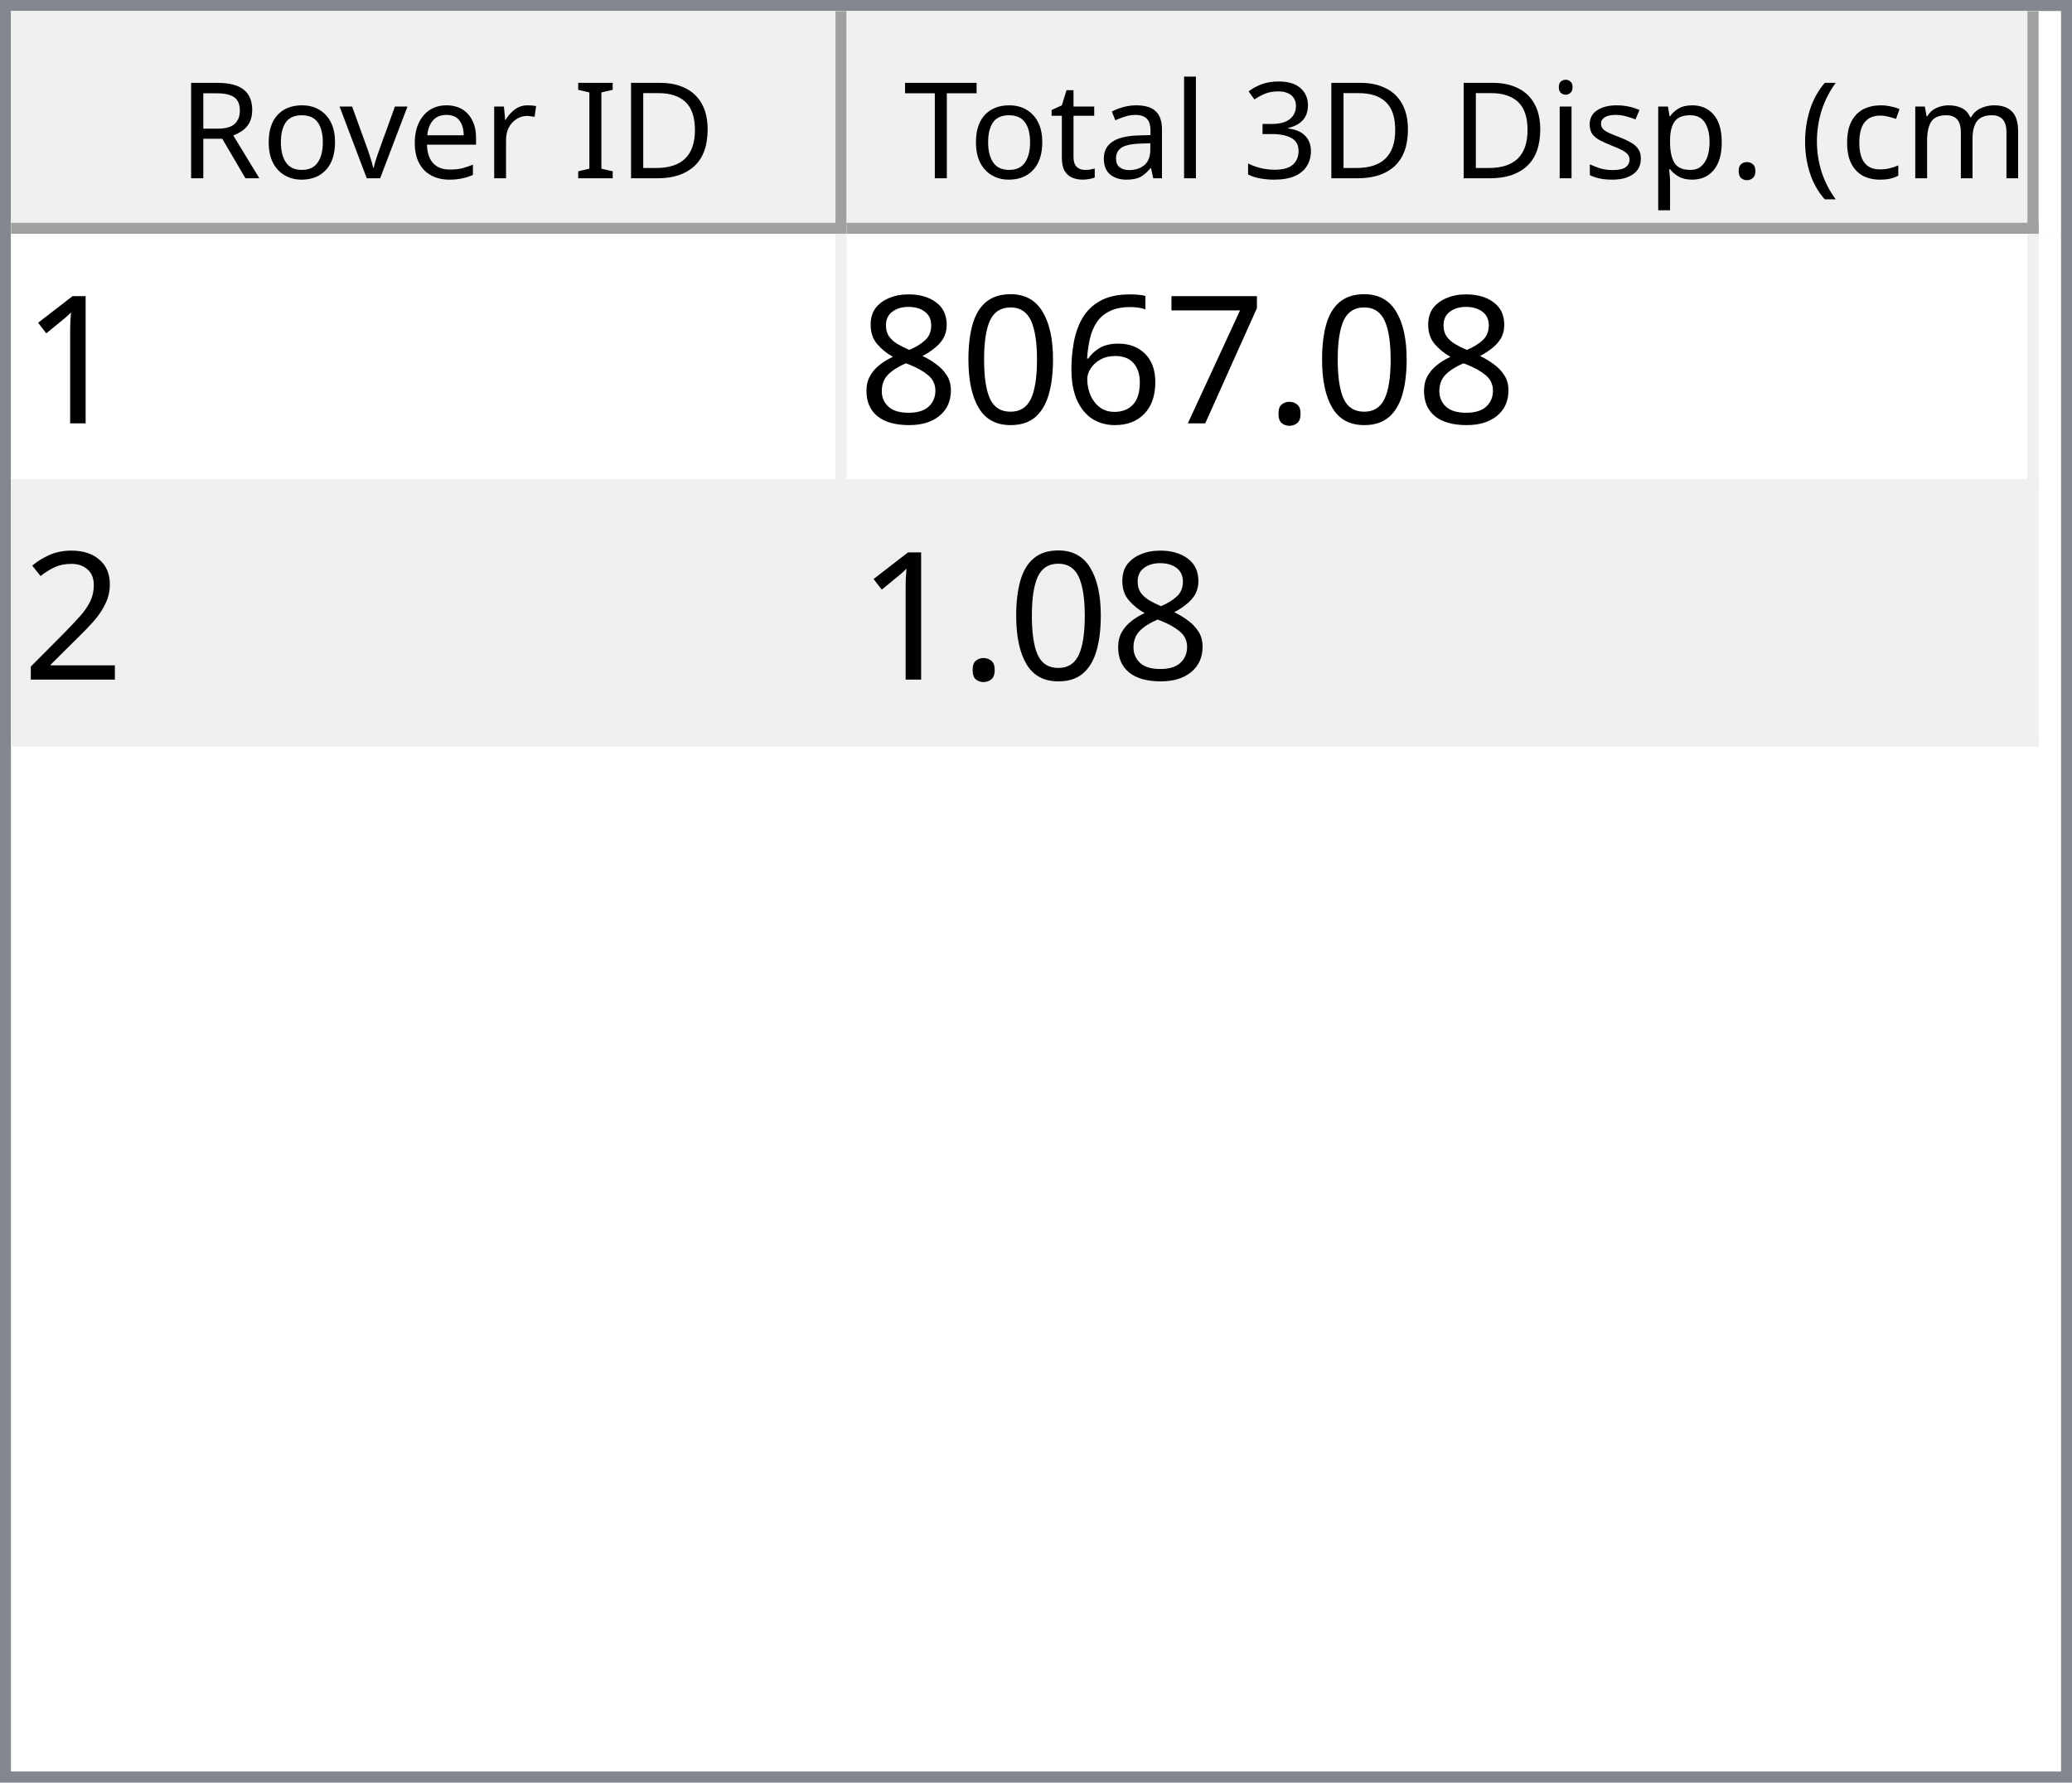
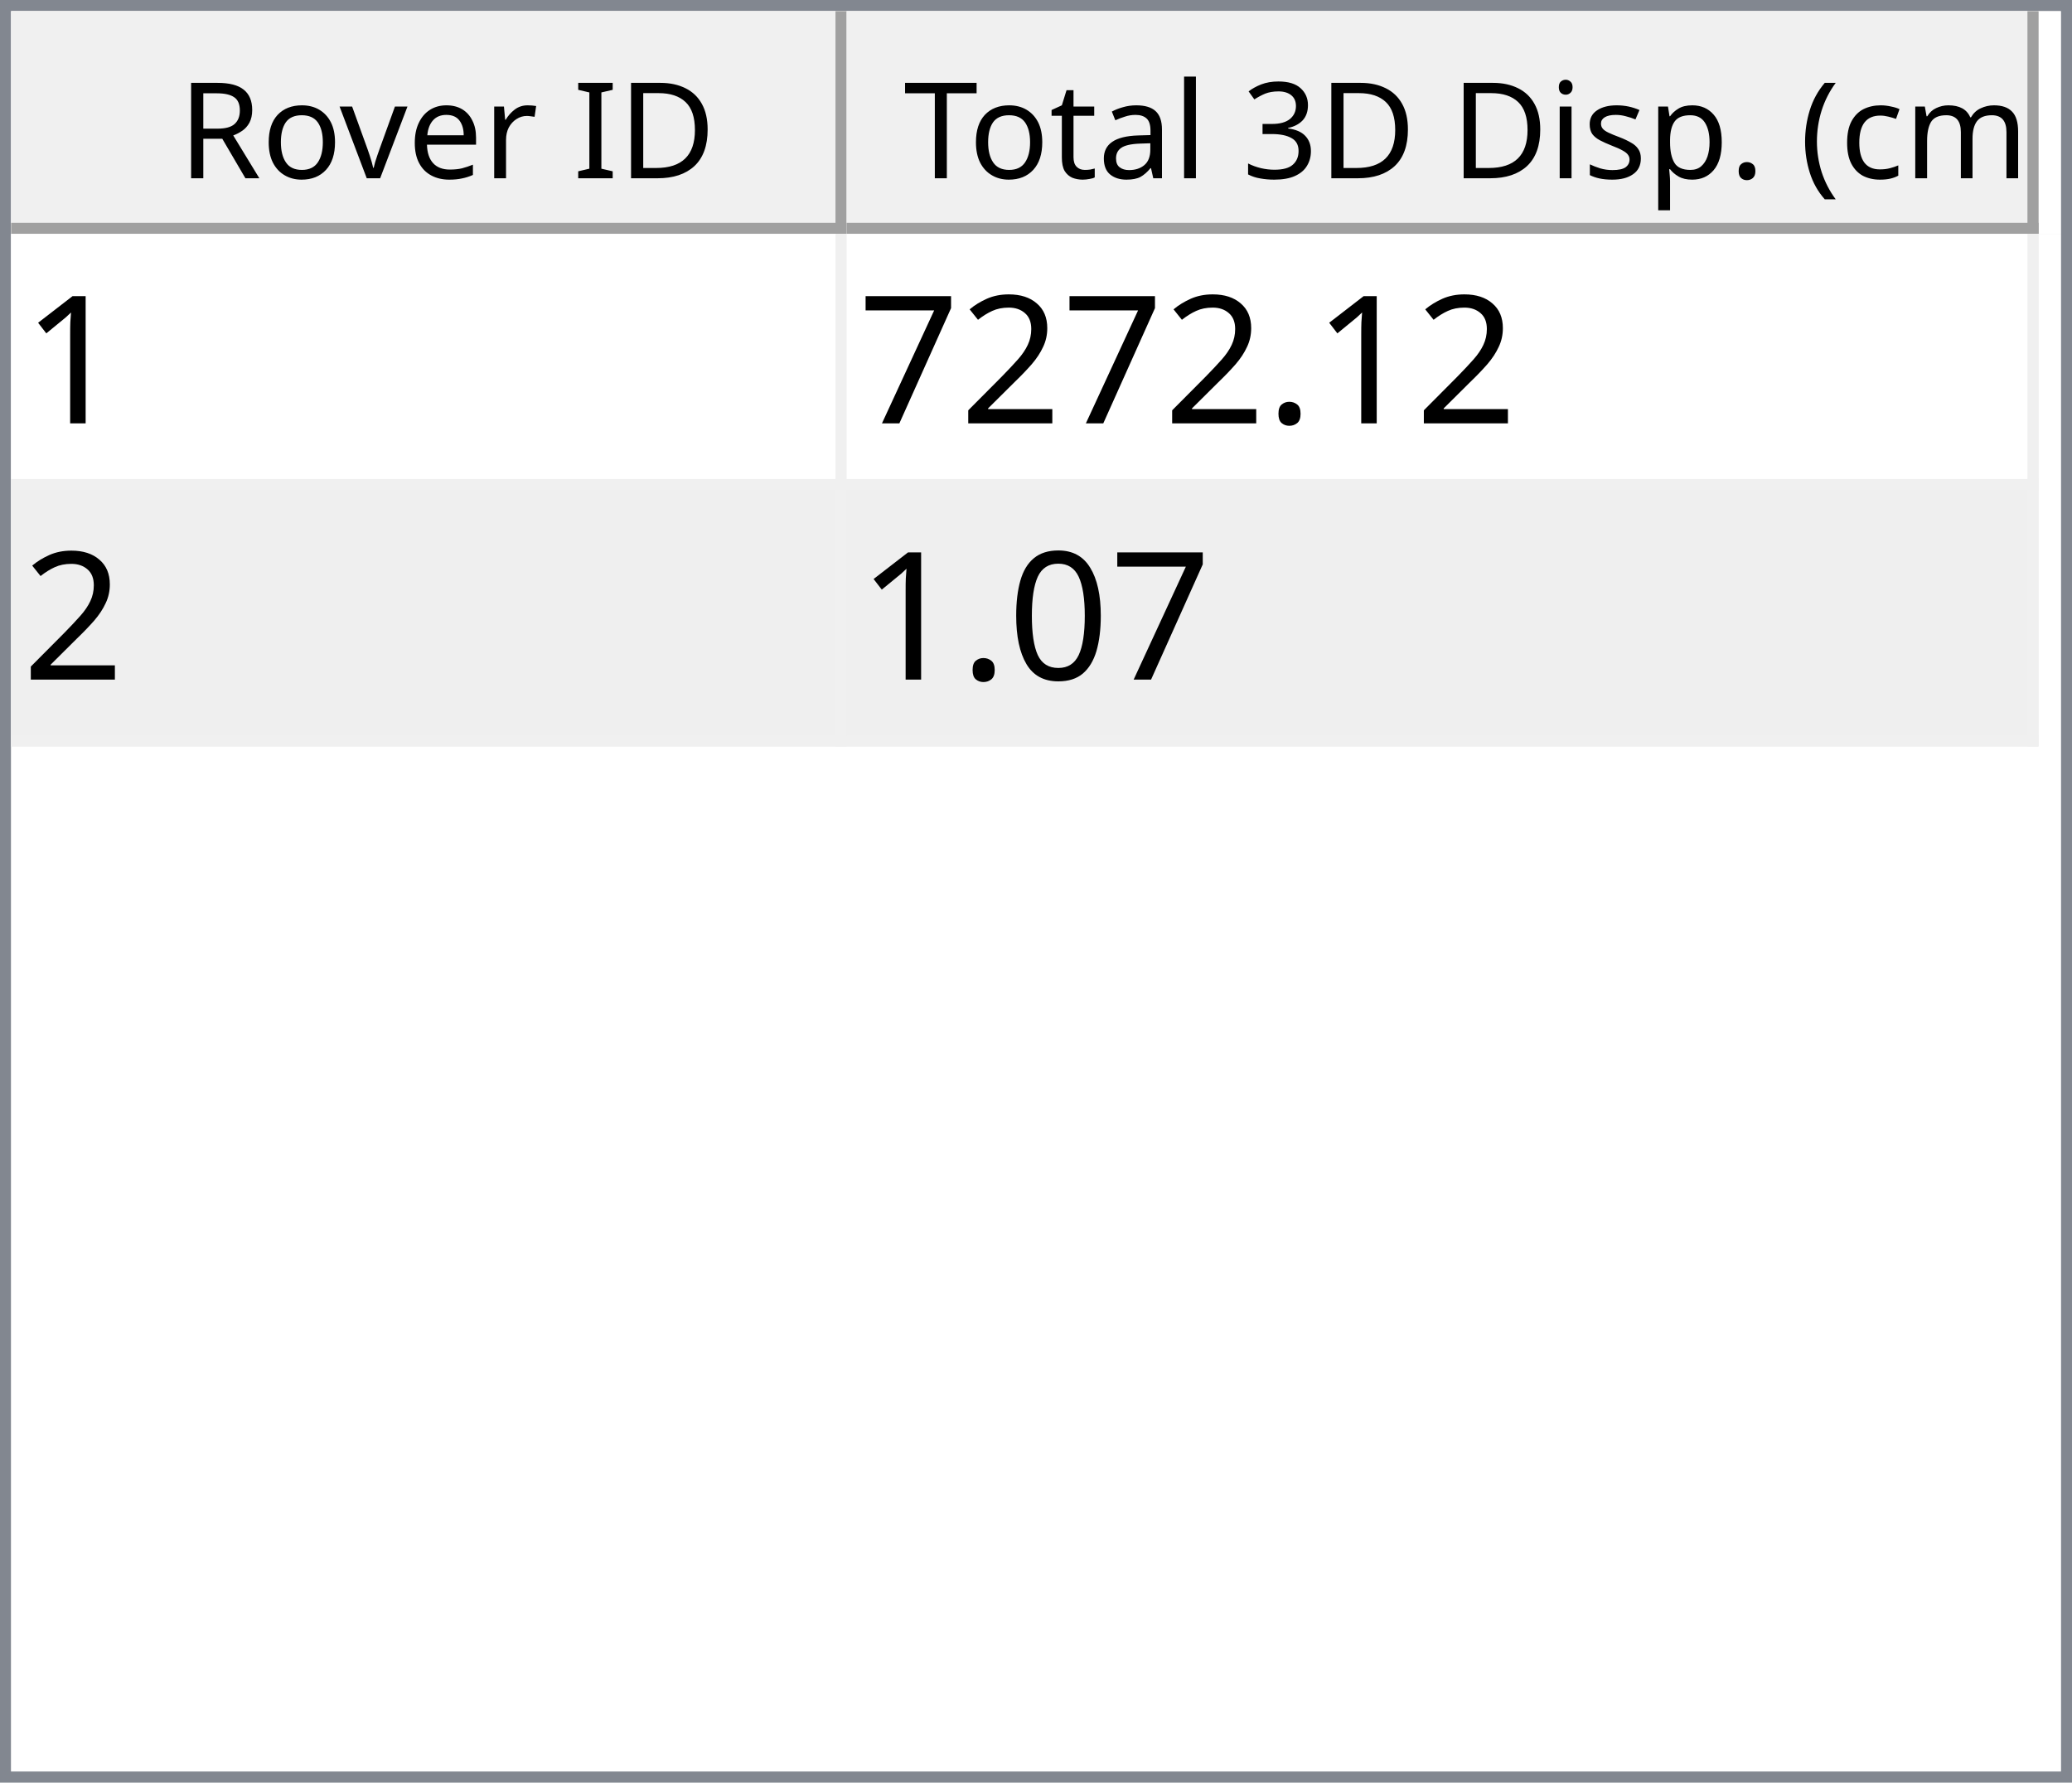
<svg xmlns="http://www.w3.org/2000/svg" style="fill-opacity:1; color-rendering:auto; color-interpolation:auto; text-rendering:auto; stroke:black; stroke-linecap:square; stroke-miterlimit:10; shape-rendering:auto; stroke-opacity:1; fill:black; stroke-dasharray:none; font-weight:normal; stroke-width:1; font-family:'Dialog'; font-style:normal; stroke-linejoin:miter; font-size:12px; stroke-dashoffset:0; image-rendering:auto;" width="186" height="160">
  <defs id="genericDefs" />
  <g>
    <defs id="defs1">
      <clipPath clipPathUnits="userSpaceOnUse" id="clipPath1">
        <path d="M0 0 L186 0 L186 160 L0 160 L0 0 Z" />
      </clipPath>
      <clipPath clipPathUnits="userSpaceOnUse" id="clipPath2">
        <path d="M0 0 L0 160 L186 160 L186 0 Z" />
      </clipPath>
      <clipPath clipPathUnits="userSpaceOnUse" id="clipPath3">
        <path d="M0 0 L0 20 L184 20 L184 0 Z" />
      </clipPath>
      <clipPath clipPathUnits="userSpaceOnUse" id="clipPath4">
        <path d="M0 0 L0 20 L75 20 L75 0 Z" />
      </clipPath>
      <clipPath clipPathUnits="userSpaceOnUse" id="clipPath5">
        <path d="M1 1 L1 19 L74 19 L74 1 Z" />
      </clipPath>
      <clipPath clipPathUnits="userSpaceOnUse" id="clipPath6">
        <path d="M0 0 L0 18 L73 18 L73 0 Z" />
      </clipPath>
      <clipPath clipPathUnits="userSpaceOnUse" id="clipPath7">
        <path d="M-0.5 -0.5 L-0.5 19.5 L74.5 19.5 L74.5 -0.5 Z" />
      </clipPath>
      <clipPath clipPathUnits="userSpaceOnUse" id="clipPath8">
        <path d="M0 0 L0 20 L107 20 L107 0 Z" />
      </clipPath>
      <clipPath clipPathUnits="userSpaceOnUse" id="clipPath9">
        <path d="M1 1 L1 19 L106 19 L106 1 Z" />
      </clipPath>
      <clipPath clipPathUnits="userSpaceOnUse" id="clipPath10">
        <path d="M0 0 L0 18 L105 18 L105 0 Z" />
      </clipPath>
      <clipPath clipPathUnits="userSpaceOnUse" id="clipPath11">
        <path d="M-0.5 -0.5 L-0.5 19.5 L106.5 19.5 L106.5 -0.5 Z" />
      </clipPath>
      <clipPath clipPathUnits="userSpaceOnUse" id="clipPath12">
        <path d="M0 0 L0 138 L184 138 L184 0 Z" />
      </clipPath>
      <clipPath clipPathUnits="userSpaceOnUse" id="clipPath13">
        <path d="M0 0 L0 46 L182 46 L182 0 Z" />
      </clipPath>
      <clipPath clipPathUnits="userSpaceOnUse" id="clipPath14">
        <path d="M-0.5 -0.5 L-0.5 45.5 L181.5 45.5 L181.5 -0.5 Z" />
      </clipPath>
      <clipPath clipPathUnits="userSpaceOnUse" id="clipPath15">
        <path d="M0 0 L0 22 L74 22 L74 0 Z" />
      </clipPath>
      <clipPath clipPathUnits="userSpaceOnUse" id="clipPath16">
        <path d="M0 0 L0 22 L106 22 L106 0 Z" />
      </clipPath>
      <font horiz-adv-x="64.551" id="font1">
        <font-face ascent="107.91" descent="25.098" units-per-em="100" style="font-style:normal; font-family:Segoe UI; font-weight:normal;" />
        <missing-glyph horiz-adv-x="64.551" d="M8.109 0 L8.109 68.266 L56.453 68.266 L56.453 0 L8.109 0 ZM15.328 7.234 L49.219 7.234 L49.219 61.031 L15.328 61.031 L15.328 7.234 Z" />
        <glyph unicode="D" horiz-adv-x="70.117" d="M9.188 0 L9.188 70.016 L28.516 70.016 Q65.531 70.016 65.531 35.891 Q65.531 19.672 55.25 9.836 Q44.969 0 27.734 0 L9.188 0 ZM17.391 62.594 L17.391 7.422 L27.828 7.422 Q41.609 7.422 49.273 14.797 Q56.938 22.172 56.938 35.688 Q56.938 62.594 28.328 62.594 L17.391 62.594 Z" />
        <glyph unicode="I" horiz-adv-x="26.611" d="M17.391 0 L9.188 0 L9.188 70.016 L17.391 70.016 L17.391 0 Z" />
        <glyph unicode=" " horiz-adv-x="27.393" d="" />
        <glyph unicode="r" horiz-adv-x="34.766" d="M34.188 41.891 Q32.078 43.5 28.125 43.5 Q23 43.5 19.555 38.672 Q16.109 33.844 16.109 25.484 L16.109 0 L8.109 0 L8.109 50 L16.109 50 L16.109 39.703 L16.312 39.703 Q18.016 44.969 21.531 47.922 Q25.047 50.875 29.391 50.875 Q32.516 50.875 34.188 50.203 L34.188 41.891 Z" />
        <glyph unicode="e" horiz-adv-x="52.295" d="M48.297 23 L12.984 23 Q13.188 14.656 17.484 10.109 Q21.781 5.562 29.297 5.562 Q37.75 5.562 44.828 11.141 L44.828 3.609 Q38.234 -1.172 27.391 -1.172 Q16.797 -1.172 10.742 5.641 Q4.688 12.453 4.688 24.812 Q4.688 36.469 11.305 43.82 Q17.922 51.172 27.734 51.172 Q37.547 51.172 42.922 44.828 Q48.297 38.484 48.297 27.203 L48.297 23 ZM40.094 29.781 Q40.047 36.719 36.75 40.578 Q33.453 44.438 27.594 44.438 Q21.922 44.438 17.969 40.383 Q14.016 36.328 13.094 29.781 L40.094 29.781 Z" />
        <glyph unicode="v" horiz-adv-x="47.9" d="M47.406 50 L27.484 0 L19.625 0 L0.688 50 L9.469 50 L22.172 13.672 Q23.578 9.672 23.922 6.688 L24.125 6.688 Q24.609 10.453 25.688 13.484 L38.969 50 L47.406 50 Z" />
        <glyph unicode="o" horiz-adv-x="58.594" d="M29 -1.172 Q17.922 -1.172 11.305 5.836 Q4.688 12.844 4.688 24.422 Q4.688 37.016 11.57 44.094 Q18.453 51.172 30.172 51.172 Q41.359 51.172 47.633 44.289 Q53.906 37.406 53.906 25.203 Q53.906 13.234 47.141 6.031 Q40.375 -1.172 29 -1.172 ZM29.594 44.438 Q21.875 44.438 17.383 39.188 Q12.891 33.938 12.891 24.703 Q12.891 15.828 17.43 10.695 Q21.969 5.562 29.594 5.562 Q37.359 5.562 41.531 10.594 Q45.703 15.625 45.703 24.906 Q45.703 34.281 41.531 39.359 Q37.359 44.438 29.594 44.438 Z" />
        <glyph unicode="R" horiz-adv-x="59.814" d="M59.375 0 L49.609 0 L37.891 19.625 Q36.281 22.359 34.766 24.289 Q33.25 26.219 31.664 27.438 Q30.078 28.656 28.25 29.219 Q26.422 29.781 24.125 29.781 L17.391 29.781 L17.391 0 L9.188 0 L9.188 70.016 L30.078 70.016 Q34.672 70.016 38.555 68.867 Q42.438 67.719 45.289 65.375 Q48.141 63.031 49.758 59.547 Q51.375 56.062 51.375 51.375 Q51.375 47.703 50.273 44.656 Q49.172 41.609 47.148 39.211 Q45.125 36.812 42.266 35.133 Q39.406 33.453 35.844 32.516 L35.844 32.328 Q37.594 31.547 38.891 30.547 Q40.188 29.547 41.359 28.18 Q42.531 26.812 43.68 25.078 Q44.828 23.344 46.234 21.047 L59.375 0 ZM17.391 62.594 L17.391 37.203 L28.516 37.203 Q31.594 37.203 34.203 38.133 Q36.812 39.062 38.719 40.797 Q40.625 42.531 41.703 45.047 Q42.781 47.562 42.781 50.688 Q42.781 56.297 39.141 59.445 Q35.5 62.594 28.609 62.594 L17.391 62.594 Z" />
        <glyph unicode=")" horiz-adv-x="30.176" d="M8.297 -15.922 L1.172 -15.922 Q16.406 2.344 16.406 26.812 Q16.406 51.469 1.078 70.016 L8.297 70.016 Q23.531 52.156 23.531 26.703 Q23.531 1.375 8.297 -15.922 Z" />
        <glyph unicode="m" horiz-adv-x="86.133" d="M79.109 0 L71.094 0 L71.094 28.719 Q71.094 37.016 68.531 40.727 Q65.969 44.438 59.906 44.438 Q54.781 44.438 51.195 39.75 Q47.609 35.062 47.609 28.516 L47.609 0 L39.594 0 L39.594 29.688 Q39.594 44.438 28.219 44.438 Q22.953 44.438 19.531 40.016 Q16.109 35.594 16.109 28.516 L16.109 0 L8.109 0 L8.109 50 L16.109 50 L16.109 42.094 L16.312 42.094 Q21.625 51.172 31.844 51.172 Q36.969 51.172 40.773 48.312 Q44.578 45.453 46 40.828 Q51.562 51.172 62.594 51.172 Q79.109 51.172 79.109 30.812 L79.109 0 Z" />
        <glyph unicode="c" horiz-adv-x="46.191" d="M42.188 2.297 Q36.422 -1.172 28.516 -1.172 Q17.828 -1.172 11.258 5.789 Q4.688 12.75 4.688 23.828 Q4.688 36.188 11.766 43.68 Q18.844 51.172 30.672 51.172 Q37.25 51.172 42.281 48.734 L42.281 40.531 Q36.719 44.438 30.375 44.438 Q22.703 44.438 17.797 38.945 Q12.891 33.453 12.891 24.516 Q12.891 15.719 17.508 10.641 Q22.125 5.562 29.891 5.562 Q36.422 5.562 42.188 9.906 L42.188 2.297 Z" />
        <glyph unicode="(" horiz-adv-x="30.176" d="M29.109 -15.922 L21.969 -15.922 Q6.844 1.375 6.844 26.703 Q6.844 52.156 21.969 70.016 L29.203 70.016 Q13.875 51.469 13.875 26.812 Q13.875 2.344 29.109 -15.922 Z" />
        <glyph unicode="." horiz-adv-x="21.68" d="M10.891 -1.078 Q8.641 -1.078 7.055 0.539 Q5.469 2.156 5.469 4.391 Q5.469 6.641 7.055 8.273 Q8.641 9.906 10.891 9.906 Q13.188 9.906 14.797 8.273 Q16.406 6.641 16.406 4.391 Q16.406 2.156 14.797 0.539 Q13.188 -1.078 10.891 -1.078 Z" />
        <glyph unicode="p" horiz-adv-x="58.789" d="M16.312 7.234 L16.109 7.234 L16.109 -23 L8.109 -23 L8.109 50 L16.109 50 L16.109 41.219 L16.312 41.219 Q22.219 51.172 33.594 51.172 Q43.266 51.172 48.688 44.461 Q54.109 37.75 54.109 26.469 Q54.109 13.922 48 6.375 Q41.891 -1.172 31.297 -1.172 Q21.578 -1.172 16.312 7.234 ZM16.109 27.391 L16.109 20.406 Q16.109 14.203 20.141 9.883 Q24.172 5.562 30.375 5.562 Q37.641 5.562 41.773 11.133 Q45.906 16.703 45.906 26.609 Q45.906 34.969 42.047 39.703 Q38.188 44.438 31.594 44.438 Q24.609 44.438 20.359 39.578 Q16.109 34.719 16.109 27.391 Z" />
        <glyph unicode="s" horiz-adv-x="42.432" d="M5.078 1.812 L5.078 10.406 Q11.625 5.562 19.484 5.562 Q30.031 5.562 30.031 12.594 Q30.031 14.594 29.125 15.992 Q28.219 17.391 26.68 18.461 Q25.141 19.531 23.07 20.383 Q21 21.234 18.609 22.172 Q15.281 23.484 12.766 24.828 Q10.25 26.172 8.57 27.859 Q6.891 29.547 6.031 31.695 Q5.172 33.844 5.172 36.719 Q5.172 40.234 6.789 42.945 Q8.406 45.656 11.086 47.484 Q13.766 49.312 17.211 50.242 Q20.656 51.172 24.312 51.172 Q30.812 51.172 35.938 48.922 L35.938 40.828 Q30.422 44.438 23.25 44.438 Q21 44.438 19.195 43.922 Q17.391 43.406 16.094 42.477 Q14.797 41.547 14.086 40.258 Q13.375 38.969 13.375 37.406 Q13.375 35.453 14.086 34.133 Q14.797 32.812 16.164 31.789 Q17.531 30.766 19.484 29.938 Q21.438 29.109 23.922 28.125 Q27.25 26.859 29.883 25.516 Q32.516 24.172 34.375 22.484 Q36.234 20.797 37.234 18.602 Q38.234 16.406 38.234 13.375 Q38.234 9.672 36.602 6.938 Q34.969 4.203 32.234 2.398 Q29.5 0.594 25.93 -0.289 Q22.359 -1.172 18.453 -1.172 Q10.75 -1.172 5.078 1.812 Z" />
        <glyph unicode="i" horiz-adv-x="24.219" d="M12.203 62.703 Q10.062 62.703 8.547 64.164 Q7.031 65.625 7.031 67.875 Q7.031 70.125 8.547 71.609 Q10.062 73.094 12.203 73.094 Q14.406 73.094 15.945 71.609 Q17.484 70.125 17.484 67.875 Q17.484 65.719 15.945 64.211 Q14.406 62.703 12.203 62.703 ZM16.109 0 L8.109 0 L8.109 50 L16.109 50 L16.109 0 Z" />
        <glyph unicode="3" horiz-adv-x="53.906" d="M46.531 19.828 Q46.531 15.094 44.75 11.211 Q42.969 7.328 39.719 4.57 Q36.469 1.812 31.93 0.297 Q27.391 -1.219 21.922 -1.219 Q11.922 -1.219 6 2.594 L6 11.188 Q13.094 5.609 22.219 5.609 Q25.875 5.609 28.828 6.539 Q31.781 7.469 33.906 9.227 Q36.031 10.984 37.18 13.477 Q38.328 15.969 38.328 19.094 Q38.328 32.812 18.797 32.812 L12.984 32.812 L12.984 39.594 L18.5 39.594 Q35.797 39.594 35.797 52.484 Q35.797 64.406 22.609 64.406 Q15.188 64.406 8.688 59.422 L8.688 67.188 Q15.375 71.188 24.609 71.188 Q29 71.188 32.57 69.969 Q36.141 68.75 38.68 66.555 Q41.219 64.359 42.609 61.281 Q44 58.203 44 54.5 Q44 40.672 30.031 36.719 L30.031 36.531 Q33.594 36.141 36.625 34.797 Q39.656 33.453 41.852 31.305 Q44.047 29.156 45.289 26.25 Q46.531 23.344 46.531 19.828 Z" />
        <glyph unicode="l" horiz-adv-x="24.219" d="M16.109 0 L8.109 0 L8.109 74.031 L16.109 74.031 L16.109 0 Z" />
        <glyph unicode="a" horiz-adv-x="50.879" d="M43.891 0 L35.891 0 L35.891 7.812 L35.688 7.812 Q30.469 -1.172 20.312 -1.172 Q12.844 -1.172 8.617 2.781 Q4.391 6.734 4.391 13.281 Q4.391 27.297 20.906 29.594 L35.891 31.688 Q35.891 44.438 25.594 44.438 Q16.547 44.438 9.281 38.281 L9.281 46.484 Q16.656 51.172 26.266 51.172 Q43.891 51.172 43.891 32.516 L43.891 0 ZM35.891 25.297 L23.828 23.641 Q18.266 22.859 15.43 20.875 Q12.594 18.891 12.594 13.875 Q12.594 10.203 15.211 7.883 Q17.828 5.562 22.172 5.562 Q28.125 5.562 32.008 9.742 Q35.891 13.922 35.891 20.312 L35.891 25.297 Z" />
        <glyph unicode="t" horiz-adv-x="33.887" d="M31.297 0.484 Q28.469 -1.078 23.828 -1.078 Q10.688 -1.078 10.688 13.578 L10.688 43.172 L2.094 43.172 L2.094 50 L10.688 50 L10.688 62.203 L18.703 64.797 L18.703 50 L31.297 50 L31.297 43.172 L18.703 43.172 L18.703 14.984 Q18.703 9.969 20.414 7.82 Q22.125 5.672 26.078 5.672 Q29.109 5.672 31.297 7.328 L31.297 0.484 Z" />
        <glyph unicode="T" horiz-adv-x="52.393" d="M50.594 62.594 L30.375 62.594 L30.375 0 L22.172 0 L22.172 62.594 L2 62.594 L2 70.016 L50.594 70.016 L50.594 62.594 Z" />
      </font>
      <font horiz-adv-x="75.0" id="font2">
        <font-face ascent="100.537" descent="21.973" units-per-em="100" style="font-style:normal; font-family:sans-serif; font-weight:normal;" />
        <missing-glyph horiz-adv-x="75.0" d="M12.5 0 L12.5 62.5 L62.5 62.5 L62.5 0 L12.5 0 ZM14.062 1.562 L60.938 1.562 L60.938 60.938 L14.062 60.938 L14.062 1.562 Z" />
        <glyph unicode="1" horiz-adv-x="55.615" d="M37.25 0 L28.469 0 L28.469 56 Q25.297 52.984 20.141 49.953 Q14.984 46.922 10.891 45.406 L10.891 53.906 Q18.266 57.375 23.781 62.305 Q29.297 67.234 31.594 71.875 L37.25 71.875 L37.25 0 Z" />
        <glyph unicode="." horiz-adv-x="27.783" d="M9.078 0 L9.078 10.016 L19.094 10.016 L19.094 0 L9.078 0 Z" />
+         <glyph unicode="2" horiz-adv-x="55.615" d="M50.344 8.453 L50.344 0 L3.031 0 Q2.938 3.172 4.047 6.109 Q5.859 10.938 9.836 15.625 Q13.812 20.312 21.344 26.469 Q33.016 36.031 37.117 41.625 Q41.219 47.219 41.219 52.203 Q41.219 57.422 37.477 61.008 Q33.734 64.594 27.734 64.594 Q21.391 64.594 17.578 60.789 Q13.766 56.984 13.719 50.25 L4.688 51.172 Q5.609 61.281 11.664 66.578 Q17.719 71.875 27.938 71.875 Q38.234 71.875 44.242 66.164 Q50.25 60.453 50.25 52 Q50.25 47.703 48.492 43.555 Q46.734 39.406 42.656 34.812 Q38.578 30.219 29.109 22.219 Q21.188 15.578 18.945 13.211 Q16.703 10.844 15.234 8.453 L50.344 8.453 Z" />
        <glyph unicode="7" horiz-adv-x="55.615" d="M4.734 62.203 L4.734 70.656 L51.078 70.656 L51.078 63.812 Q44.234 56.547 37.523 44.484 Q30.812 32.422 27.156 19.672 Q24.516 10.688 23.781 0 L14.75 0 Q14.891 8.453 18.062 20.414 Q21.234 32.375 27.172 43.484 Q33.109 54.594 39.797 62.203 L4.734 62.203 Z" />
-         <glyph unicode="6" horiz-adv-x="55.615" d="M49.75 54.047 L41.016 53.375 Q39.844 58.547 37.703 60.891 Q34.125 64.656 28.906 64.656 Q24.703 64.656 21.531 62.312 Q17.391 59.281 14.992 53.469 Q12.594 47.656 12.5 36.922 Q15.672 41.75 20.266 44.094 Q24.859 46.438 29.891 46.438 Q38.672 46.438 44.852 39.969 Q51.031 33.5 51.031 23.25 Q51.031 16.5 48.125 10.719 Q45.219 4.938 40.141 1.859 Q35.062 -1.219 28.609 -1.219 Q17.625 -1.219 10.695 6.859 Q3.766 14.938 3.766 33.5 Q3.766 54.25 11.422 63.672 Q18.109 71.875 29.438 71.875 Q37.891 71.875 43.289 67.141 Q48.688 62.406 49.75 54.047 ZM13.875 23.188 Q13.875 18.656 15.797 14.508 Q17.719 10.359 21.188 8.18 Q24.656 6 28.469 6 Q34.031 6 38.039 10.492 Q42.047 14.984 42.047 22.703 Q42.047 30.125 38.086 34.398 Q34.125 38.672 28.125 38.672 Q22.172 38.672 18.023 34.398 Q13.875 30.125 13.875 23.188 Z" />
        <glyph unicode="0" horiz-adv-x="55.615" d="M4.156 35.297 Q4.156 48 6.766 55.742 Q9.375 63.484 14.523 67.68 Q19.672 71.875 27.484 71.875 Q33.25 71.875 37.594 69.555 Q41.938 67.234 44.773 62.867 Q47.609 58.5 49.219 52.227 Q50.828 45.953 50.828 35.297 Q50.828 22.703 48.242 14.969 Q45.656 7.234 40.508 3.008 Q35.359 -1.219 27.484 -1.219 Q17.141 -1.219 11.234 6.203 Q4.156 15.141 4.156 35.297 ZM13.188 35.297 Q13.188 17.672 17.312 11.836 Q21.438 6 27.484 6 Q33.547 6 37.672 11.859 Q41.797 17.719 41.797 35.297 Q41.797 52.984 37.672 58.789 Q33.547 64.594 27.391 64.594 Q21.344 64.594 17.719 59.469 Q13.188 52.938 13.188 35.297 Z" />
-         <glyph unicode="8" horiz-adv-x="55.615" d="M17.672 38.812 Q12.203 40.828 9.57 44.539 Q6.938 48.25 6.938 53.422 Q6.938 61.234 12.555 66.555 Q18.172 71.875 27.484 71.875 Q36.859 71.875 42.578 66.43 Q48.297 60.984 48.297 53.172 Q48.297 48.188 45.68 44.508 Q43.062 40.828 37.75 38.812 Q44.344 36.672 47.781 31.883 Q51.219 27.094 51.219 20.453 Q51.219 11.281 44.727 5.031 Q38.234 -1.219 27.641 -1.219 Q17.047 -1.219 10.547 5.055 Q4.047 11.328 4.047 20.703 Q4.047 27.688 7.594 32.398 Q11.141 37.109 17.672 38.812 ZM15.922 53.719 Q15.922 48.641 19.195 45.414 Q22.469 42.188 27.688 42.188 Q32.766 42.188 36.016 45.383 Q39.266 48.578 39.266 53.219 Q39.266 58.062 35.914 61.359 Q32.562 64.656 27.594 64.656 Q22.562 64.656 19.242 61.43 Q15.922 58.203 15.922 53.719 ZM13.094 20.656 Q13.094 16.891 14.875 13.375 Q16.656 9.859 20.172 7.93 Q23.688 6 27.734 6 Q34.031 6 38.133 10.055 Q42.234 14.109 42.234 20.359 Q42.234 26.703 38.016 30.859 Q33.797 35.016 27.438 35.016 Q21.234 35.016 17.164 30.914 Q13.094 26.812 13.094 20.656 Z" />
-         <glyph unicode="2" horiz-adv-x="55.615" d="M50.344 8.453 L50.344 0 L3.031 0 Q2.938 3.172 4.047 6.109 Q5.859 10.938 9.836 15.625 Q13.812 20.312 21.344 26.469 Q33.016 36.031 37.117 41.625 Q41.219 47.219 41.219 52.203 Q41.219 57.422 37.477 61.008 Q33.734 64.594 27.734 64.594 Q21.391 64.594 17.578 60.789 Q13.766 56.984 13.719 50.25 L4.688 51.172 Q5.609 61.281 11.664 66.578 Q17.719 71.875 27.938 71.875 Q38.234 71.875 44.242 66.164 Q50.25 60.453 50.25 52 Q50.25 47.703 48.492 43.555 Q46.734 39.406 42.656 34.812 Q38.578 30.219 29.109 22.219 Q21.188 15.578 18.945 13.211 Q16.703 10.844 15.234 8.453 L50.344 8.453 Z" />
      </font>
    </defs>
    <g style="fill:white; stroke:white;">
      <rect x="0" y="0" width="186" style="clip-path:url(#clipPath1); stroke:none;" height="160" />
    </g>
    <g style="fill:white; text-rendering:optimizeSpeed; color-rendering:optimizeSpeed; image-rendering:optimizeSpeed; shape-rendering:crispEdges; stroke:white; color-interpolation:sRGB;">
      <rect x="0" width="186" height="160" y="0" style="stroke:none;" />
      <path style="stroke:none;" d="M0 160 L186 160 L186 0 L0 0 Z" />
    </g>
    <g style="fill:rgb(240,240,240); font-family:'Segoe UI'; stroke:rgb(240,240,240);">
      <rect x="0" y="0" width="186" style="clip-path:url(#clipPath2); stroke:none;" height="160" />
    </g>
    <g style="fill:rgb(130,135,144); font-family:'Segoe UI'; stroke:rgb(130,135,144);">
      <path d="M0 0 L186 0 L186 160 L0 160 L0 0 ZM1 1 L185 1 L185 159 L1 159 L1 1 Z" style="fill-rule:evenodd; clip-path:url(#clipPath2); stroke:none;" />
    </g>
    <g style="fill:white; font-family:'Segoe UI'; stroke:white;" transform="translate(1,1)">
      <rect x="0" y="0" width="184" style="clip-path:url(#clipPath3); stroke:none;" height="20" />
    </g>
    <g style="fill:rgb(240,240,240); font-family:'Segoe UI'; stroke:rgb(240,240,240);" transform="translate(1,1)">
      <rect x="0" y="0" width="75" style="clip-path:url(#clipPath4); stroke:none;" height="20" />
    </g>
    <g style="font-family:'Segoe UI';" transform="translate(2,2)">
      <text x="14" xml:space="preserve" y="14" style="clip-path:url(#clipPath6); stroke:none;">Rover ID</text>
    </g>
    <g style="fill:rgb(160,160,160); font-family:'Segoe UI'; stroke:rgb(160,160,160); stroke-linejoin:bevel;" transform="translate(1.5,1.5)">
      <line x1="74" x2="74" y1="0" style="fill:none; clip-path:url(#clipPath7);" y2="19" />
    </g>
    <g style="fill:rgb(160,160,160); font-family:'Segoe UI'; stroke:rgb(160,160,160); stroke-linejoin:bevel;" transform="matrix(1,0,0,1,1,1) translate(0.5,0.5)">
      <line x1="0" x2="74" y1="19" style="fill:none; clip-path:url(#clipPath7);" y2="19" />
    </g>
    <g style="fill:rgb(240,240,240); font-family:'Segoe UI'; stroke:rgb(240,240,240);" transform="translate(76,1)">
      <rect x="0" y="0" width="107" style="clip-path:url(#clipPath8); stroke:none;" height="20" />
    </g>
    <g style="font-family:'Segoe UI';" transform="translate(77,2)">
      <text x="1" xml:space="preserve" y="14" style="clip-path:url(#clipPath10); stroke:none;"> Total 3D Disp. (cm)</text>
    </g>
    <g style="fill:rgb(160,160,160); font-family:'Segoe UI'; stroke:rgb(160,160,160); stroke-linejoin:bevel;" transform="translate(76.5,1.5)">
      <line x1="106" x2="106" y1="0" style="fill:none; clip-path:url(#clipPath11);" y2="19" />
    </g>
    <g style="fill:rgb(160,160,160); font-family:'Segoe UI'; stroke:rgb(160,160,160); stroke-linejoin:bevel;" transform="matrix(1,0,0,1,76,1) translate(0.5,0.5)">
      <line x1="0" x2="106" y1="19" style="fill:none; clip-path:url(#clipPath11);" y2="19" />
    </g>
    <g style="fill:white; font-family:'Segoe UI'; stroke:white;" transform="translate(1,21)">
      <rect x="0" y="0" width="184" style="clip-path:url(#clipPath12); stroke:none;" height="138" />
    </g>
    <g style="fill:rgb(240,240,240); font-size:16px; font-family:sans-serif; stroke:rgb(240,240,240);" transform="translate(1,21)">
      <rect x="0" y="0" width="182" style="clip-path:url(#clipPath13); stroke:none;" height="46" />
      <line transform="translate(0.5,0.5)" x1="0" x2="181" y1="22" style="clip-path:url(#clipPath14); fill:none; stroke-linejoin:bevel;" y2="22" />
    </g>
    <g transform="matrix(1,0,0,1,1,21) translate(0.5,0.5)" style="fill:rgb(240,240,240); font-size:16px; font-family:sans-serif; stroke:rgb(240,240,240); stroke-linejoin:bevel;">
      <line x1="0" x2="181" y1="45" style="fill:none; clip-path:url(#clipPath14);" y2="45" />
    </g>
    <g transform="matrix(1,0,0,1,1,21) translate(0.5,0.5)" style="fill:rgb(240,240,240); font-size:16px; font-family:sans-serif; stroke:rgb(240,240,240); stroke-linejoin:bevel;">
      <line x1="74" x2="74" y1="0" style="fill:none; clip-path:url(#clipPath14);" y2="45" />
    </g>
    <g transform="matrix(1,0,0,1,1,21) translate(0.5,0.5)" style="fill:rgb(240,240,240); font-size:16px; font-family:sans-serif; stroke:rgb(240,240,240); stroke-linejoin:bevel;">
      <line x1="181" x2="181" y1="0" style="fill:none; clip-path:url(#clipPath14);" y2="45" />
    </g>
    <g style="fill:white; font-size:16px; font-family:sans-serif; stroke:white;" transform="matrix(1,0,0,1,1,21)">
      <rect x="0" y="0" width="74" style="clip-path:url(#clipPath15); stroke:none;" height="22" />
      <text x="1" y="17" style="fill:black; clip-path:url(#clipPath15); stroke:none;" xml:space="preserve">1</text>
    </g>
    <g style="fill:white; font-size:16px; font-family:sans-serif; stroke:white;" transform="matrix(1,0,0,1,1,21) translate(75,0)">
      <rect x="0" y="0" width="106" style="clip-path:url(#clipPath16); stroke:none;" height="22" />
-       <text x="1" y="17" style="fill:black; clip-path:url(#clipPath16); stroke:none;" xml:space="preserve">8067.08</text>
+       <text x="1" y="17" style="fill:black; clip-path:url(#clipPath16); stroke:none;" xml:space="preserve">7272.12</text>
    </g>
    <g style="fill:rgb(239,239,239); font-size:16px; font-family:sans-serif; stroke:rgb(239,239,239);" transform="matrix(1,0,0,1,1,21) translate(0,23)">
      <rect x="0" y="0" width="74" style="clip-path:url(#clipPath15); stroke:none;" height="22" />
      <text x="1" y="17" style="fill:black; clip-path:url(#clipPath15); stroke:none;" xml:space="preserve">2</text>
    </g>
    <g style="fill:rgb(239,239,239); font-size:16px; font-family:sans-serif; stroke:rgb(239,239,239);" transform="matrix(1,0,0,1,1,21) translate(75,23)">
      <rect x="0" y="0" width="106" style="clip-path:url(#clipPath16); stroke:none;" height="22" />
-       <text x="1" y="17" style="fill:black; clip-path:url(#clipPath16); stroke:none;" xml:space="preserve">1.08</text>
+       <text x="1" y="17" style="fill:black; clip-path:url(#clipPath16); stroke:none;" xml:space="preserve">1.07</text>
    </g>
  </g>
</svg>
